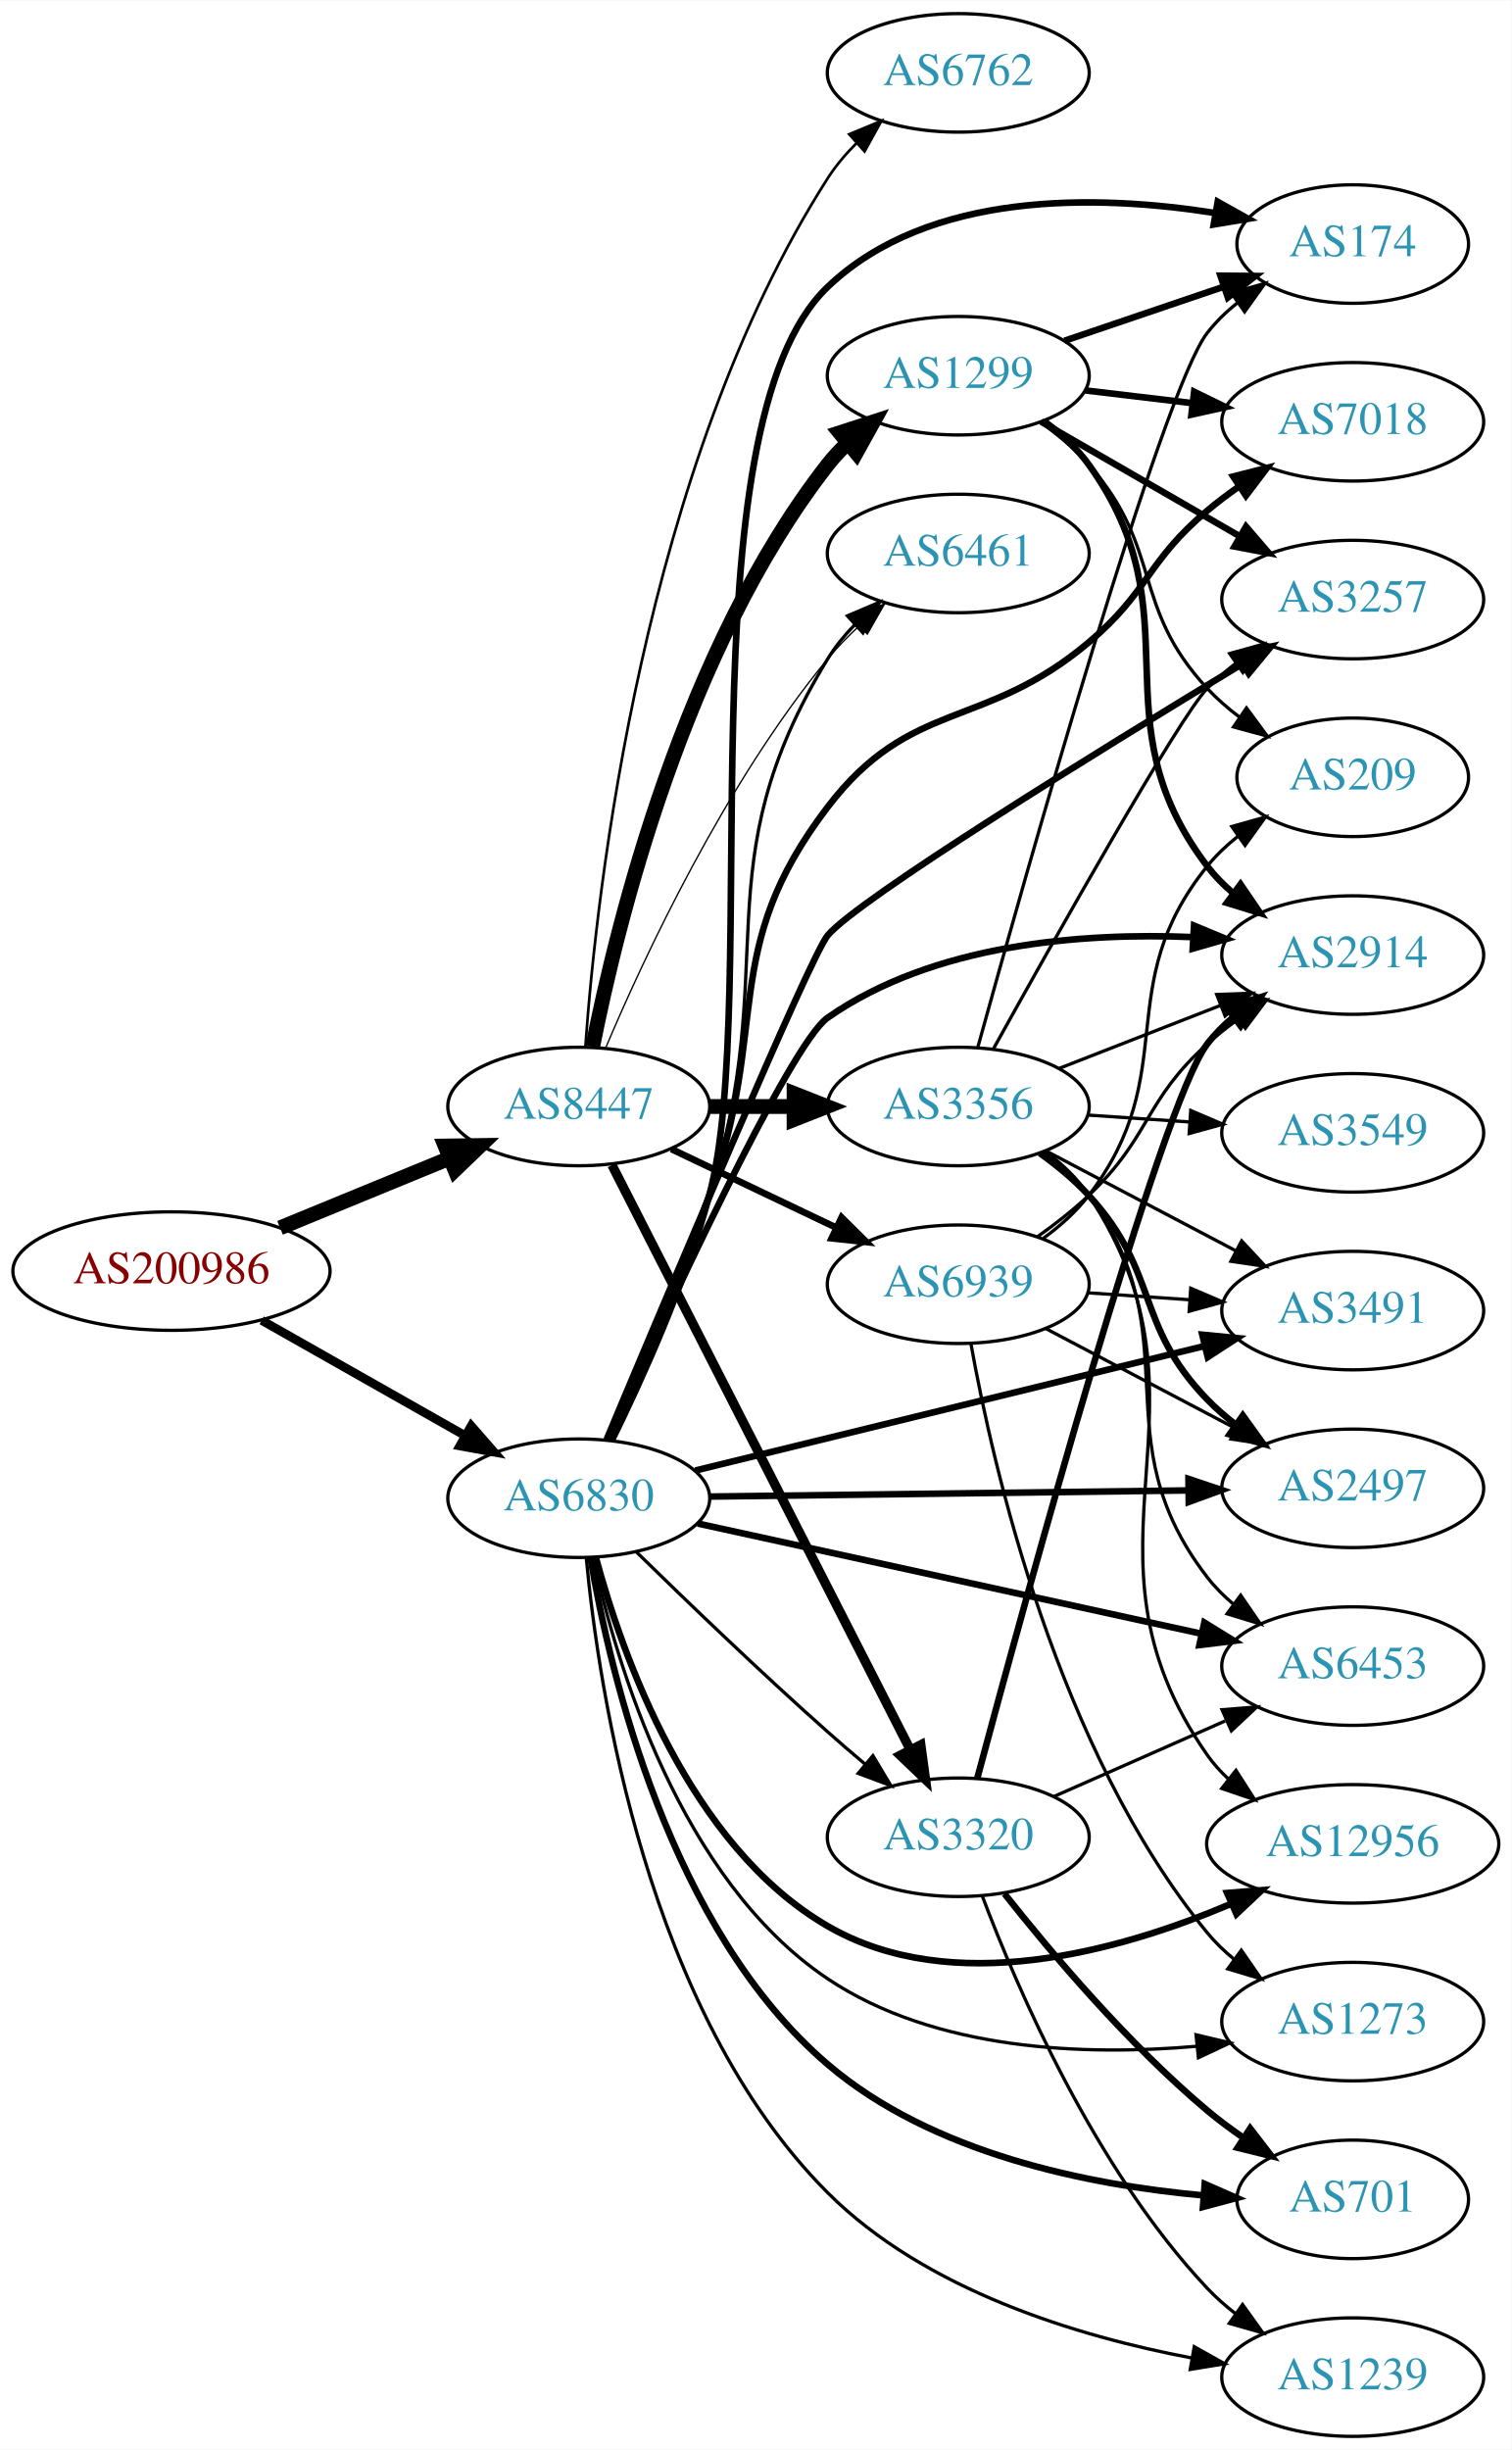
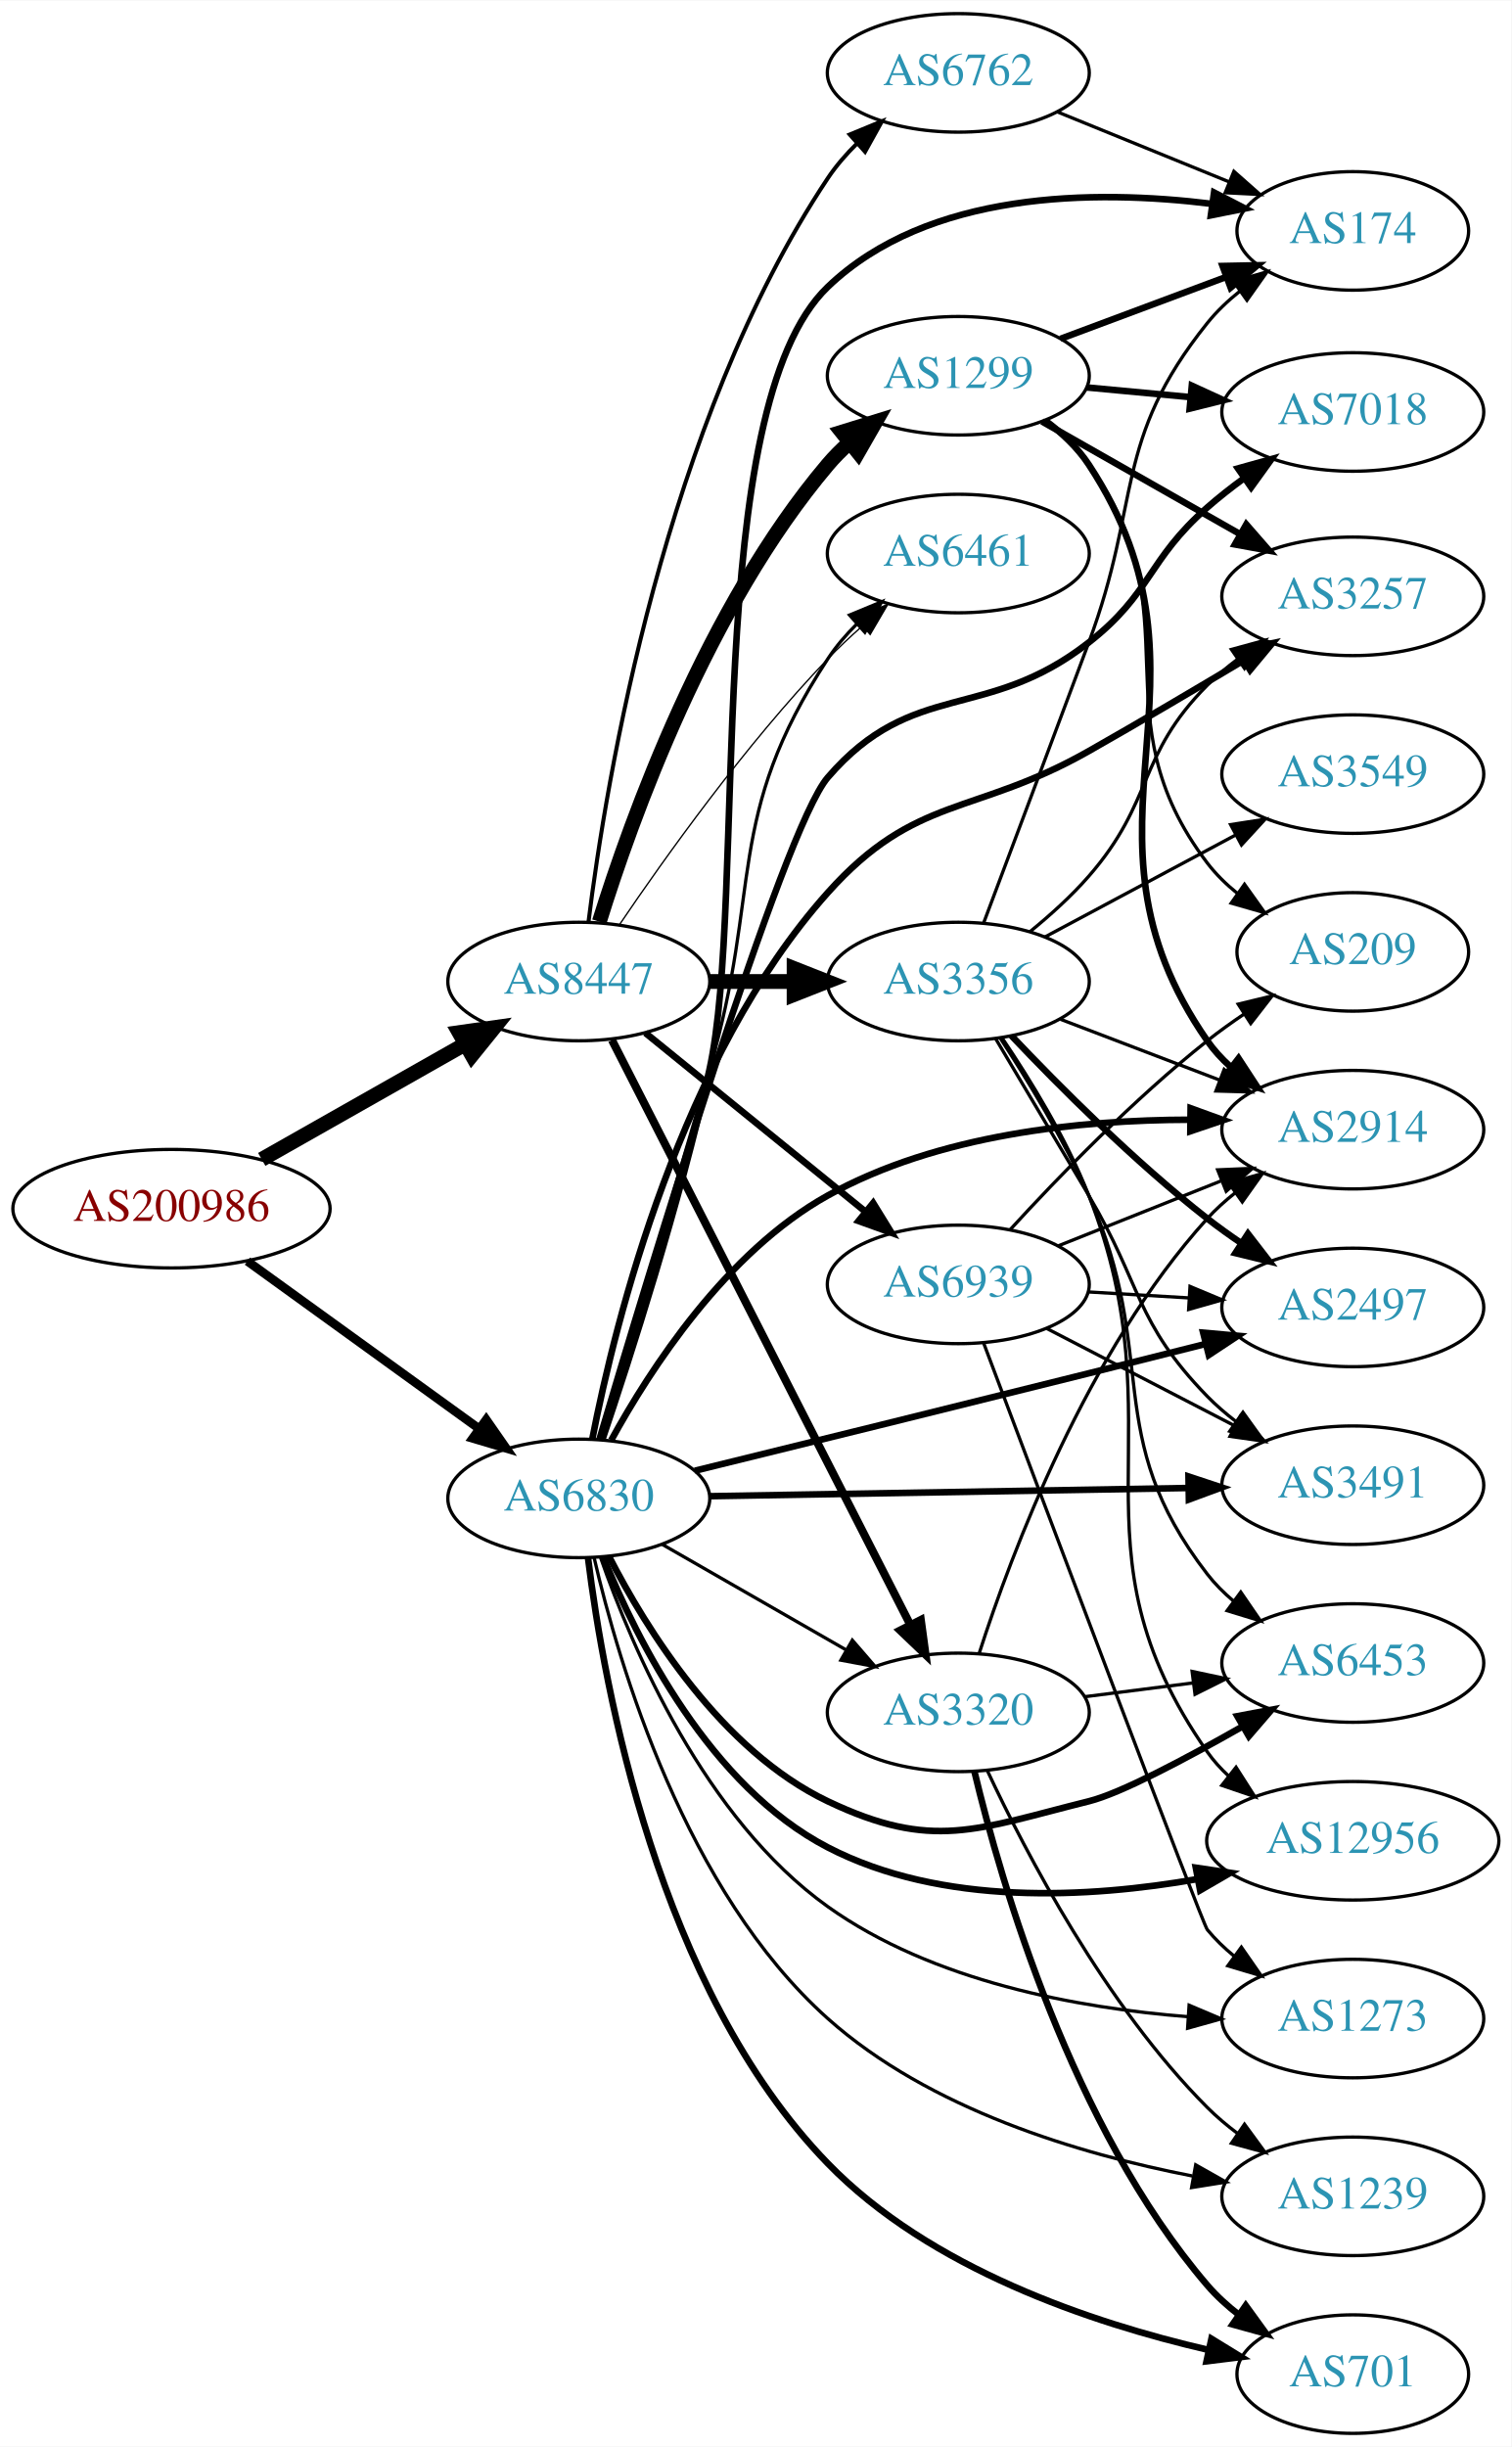
- <svg xmlns="http://www.w3.org/2000/svg" xmlns:xlink="http://www.w3.org/1999/xlink" width="459pt" height="744pt" viewBox="0.00 0.00 459.17 744.00">
-   <g id="graph0" class="graph" transform="scale(1 1) rotate(0) translate(4 740)">
-     <polygon fill="white" stroke="none" points="-4,4 -4,-740 455.17,-740 455.17,4 -4,4" />
+ <svg xmlns="http://www.w3.org/2000/svg" xmlns:xlink="http://www.w3.org/1999/xlink" width="459pt" height="743pt" viewBox="0.00 0.00 459.17 743.00">
+   <g id="graph0" class="graph" transform="scale(1 1) rotate(0) translate(4 739)">
+     <polygon fill="white" stroke="none" points="-4,4 -4,-739 455.17,-739 455.17,4 -4,4" />
    <g id="node1" class="node">
      <g id="a_node1">
        <a xlink:href="/asn/200986" xlink:title="AS200986 ~ D Swarovski Tourism Service GmbH [AT]">
-           <ellipse fill="#ffffff" stroke="black" cx="48.096" cy="-354" rx="48.192" ry="18" />
-           <text text-anchor="middle" x="48.096" y="-350.3" font-family="Times,serif" font-size="14.00" fill="#880000">AS200986</text>
+           <ellipse fill="#ffffff" stroke="black" cx="48.096" cy="-372" rx="48.192" ry="18" />
+           <text text-anchor="middle" x="48.096" y="-368.3" font-family="Times,serif" font-size="14.00" fill="#880000">AS200986</text>
        </a>
      </g>
    </g>
    <g id="node2" class="node">
      <g id="a_node2">
        <a xlink:href="/asn/6830" xlink:title="AS6830 ~ LGI-UPC [AT]">
-           <ellipse fill="#ffffff" stroke="black" cx="171.838" cy="-285" rx="39.794" ry="18" />
-           <text text-anchor="middle" x="171.838" y="-281.3" font-family="Times,serif" font-size="14.00" fill="#2c94b3">AS6830</text>
+           <ellipse fill="#ffffff" stroke="black" cx="171.838" cy="-284" rx="39.794" ry="18" />
+           <text text-anchor="middle" x="171.838" y="-280.3" font-family="Times,serif" font-size="14.00" fill="#2c94b3">AS6830</text>
        </a>
      </g>
    </g>
    <g id="edge1" class="edge">
-       <path fill="none" stroke="black" stroke-width="2.676" d="M75.512,-339.028C93.623,-328.763 117.803,-315.059 137.277,-304.021" />
-       <polygon fill="black" stroke="black" stroke-width="2.676" points="139.159,-306.978 146.133,-299.002 135.707,-300.888 139.159,-306.978" />
+       <path fill="none" stroke="black" stroke-width="2.676" d="M71.142,-356.064C90.862,-341.809 119.913,-320.811 141.574,-305.153" />
+       <polygon fill="black" stroke="black" stroke-width="2.676" points="143.716,-307.924 149.77,-299.229 139.615,-302.25 143.716,-307.924" />
    </g>
    <g id="node3" class="node">
      <g id="a_node3">
        <a xlink:href="/asn/8447" xlink:title="AS8447 ~ A1 Telekom Austria AG [AT]">
-           <ellipse fill="#ffffff" stroke="black" cx="171.838" cy="-404" rx="39.794" ry="18" />
-           <text text-anchor="middle" x="171.838" y="-400.3" font-family="Times,serif" font-size="14.00" fill="#2c94b3">AS8447</text>
+           <ellipse fill="#ffffff" stroke="black" cx="171.838" cy="-441" rx="39.794" ry="18" />
+           <text text-anchor="middle" x="171.838" y="-437.3" font-family="Times,serif" font-size="14.00" fill="#2c94b3">AS8447</text>
        </a>
      </g>
    </g>
    <g id="edge2" class="edge">
-       <path fill="none" stroke="black" stroke-width="4.5" d="M81.082,-367.137C96.865,-373.619 116.021,-381.486 132.575,-388.285" />
-       <polygon fill="black" stroke="black" stroke-width="4.5" points="131.231,-391.99 141.977,-392.147 134.223,-384.705 131.231,-391.99" />
+       <path fill="none" stroke="black" stroke-width="4.5" d="M75.512,-386.972C93.623,-397.237 117.803,-410.941 137.277,-421.979" />
+       <polygon fill="black" stroke="black" stroke-width="4.5" points="135.491,-425.493 146.133,-426.998 139.375,-418.641 135.491,-425.493" />
    </g>
    <g id="node4" class="node">
      <g id="a_node4">
-         <a xlink:href="/asn/2914" xlink:title="AS2914 ~ NTT America, Inc. [US]">
-           <ellipse fill="#ffffff" stroke="black" cx="406.973" cy="-450" rx="39.794" ry="18" />
-           <text text-anchor="middle" x="406.973" y="-446.3" font-family="Times,serif" font-size="14.00" fill="#2c94b3">AS2914</text>
+         <a xlink:href="/asn/1239" xlink:title="AS1239 ~ Sprint [US]">
+           <ellipse fill="#ffffff" stroke="black" cx="406.973" cy="-72" rx="39.794" ry="18" />
+           <text text-anchor="middle" x="406.973" y="-68.3" font-family="Times,serif" font-size="14.00" fill="#2c94b3">AS1239</text>
        </a>
      </g>
    </g>
    <g id="edge3" class="edge">
-       <path fill="none" stroke="black" stroke-width="2" d="M180.69,-302.565C197.398,-339.591 235.895,-422.922 247.484,-431 279.625,-453.404 324.602,-456.857 358.436,-455.458" />
-       <polygon fill="black" stroke="black" stroke-width="2" points="358.766,-458.945 368.551,-454.884 358.369,-451.957 358.766,-458.945" />
+       <path fill="none" stroke="black" d="M176.472,-266.079C183.984,-233.551 204.263,-164.595 247.484,-126 278.334,-98.452 323.849,-84.845 358.199,-78.192" />
+       <polygon fill="black" stroke="black" points="359.25,-81.56 368.472,-76.343 358.01,-74.67 359.25,-81.56" />
    </g>
    <g id="node5" class="node">
      <g id="a_node5">
+         <a xlink:href="/asn/174" xlink:title="AS174 ~ Cogent Communications [US]">
+           <ellipse fill="#ffffff" stroke="black" cx="406.973" cy="-669" rx="35.194" ry="18" />
+           <text text-anchor="middle" x="406.973" y="-665.3" font-family="Times,serif" font-size="14.00" fill="#2c94b3">AS174</text>
+         </a>
+       </g>
+     </g>
+     <g id="edge4" class="edge">
+       <path fill="none" stroke="black" stroke-width="2" d="M179.014,-301.878C187.408,-326.75 202.408,-373.325 211.484,-414 223.134,-466.207 208.852,-615.004 247.484,-652 277.954,-681.179 328.34,-681.634 364.115,-677.228" />
+       <polygon fill="black" stroke="black" stroke-width="2" points="364.833,-680.662 374.249,-675.804 363.859,-673.73 364.833,-680.662" />
+     </g>
+     <g id="node6" class="node">
+       <g id="a_node6">
+         <a xlink:href="/asn/3257" xlink:title="AS3257 ~ GTT [DE]">
+           <ellipse fill="#ffffff" stroke="black" cx="406.973" cy="-558" rx="39.794" ry="18" />
+           <text text-anchor="middle" x="406.973" y="-554.3" font-family="Times,serif" font-size="14.00" fill="#2c94b3">AS3257</text>
+         </a>
+       </g>
+     </g>
+     <g id="edge5" class="edge">
+       <path fill="none" stroke="black" stroke-width="2" d="M175.954,-302.102C182.92,-337.773 202.788,-418.02 247.484,-468 274.208,-497.883 291.912,-491.211 326.777,-511 342.29,-519.805 359.322,-529.861 373.604,-538.407" />
+       <polygon fill="black" stroke="black" stroke-width="2" points="372.173,-541.63 382.548,-543.776 375.776,-535.628 372.173,-541.63" />
+     </g>
+     <g id="node7" class="node">
+       <g id="a_node7">
+         <a xlink:href="/asn/3491" xlink:title="AS3491 ~ PCCW Global, Inc. [US]">
+           <ellipse fill="#ffffff" stroke="black" cx="406.973" cy="-288" rx="39.794" ry="18" />
+           <text text-anchor="middle" x="406.973" y="-284.3" font-family="Times,serif" font-size="14.00" fill="#2c94b3">AS3491</text>
+         </a>
+       </g>
+     </g>
+     <g id="edge6" class="edge">
+       <path fill="none" stroke="black" stroke-width="2" d="M211.597,-284.665C251.514,-285.35 313.832,-286.419 357.103,-287.162" />
+       <polygon fill="black" stroke="black" stroke-width="2" points="357.063,-290.661 367.122,-287.333 357.183,-283.662 357.063,-290.661" />
+     </g>
+     <g id="node8" class="node">
+       <g id="a_node8">
+         <a xlink:href="/asn/701" xlink:title="AS701 ~ UUNET [US]">
+           <ellipse fill="#ffffff" stroke="black" cx="406.973" cy="-18" rx="35.194" ry="18" />
+           <text text-anchor="middle" x="406.973" y="-14.3" font-family="Times,serif" font-size="14.00" fill="#2c94b3">AS701</text>
+         </a>
+       </g>
+     </g>
+     <g id="edge7" class="edge">
+       <path fill="none" stroke="black" stroke-width="2" d="M174.657,-265.772C179.468,-226.907 195.926,-135.119 247.484,-82 278.522,-50.023 327.686,-33.538 363.028,-25.374" />
+       <polygon fill="black" stroke="black" stroke-width="2" points="364.031,-28.738 373.059,-23.193 362.544,-21.898 364.031,-28.738" />
+     </g>
+     <g id="node9" class="node">
+       <g id="a_node9">
+         <a xlink:href="/asn/3320" xlink:title="AS3320 ~ DTAG [DE]">
+           <ellipse fill="#ffffff" stroke="black" cx="287.131" cy="-219" rx="39.794" ry="18" />
+           <text text-anchor="middle" x="287.131" y="-215.3" font-family="Times,serif" font-size="14.00" fill="#2c94b3">AS3320</text>
+         </a>
+       </g>
+     </g>
+     <g id="edge8" class="edge">
+       <path fill="none" stroke="black" d="M197.142,-270.056C213.42,-260.717 235.056,-248.303 252.919,-238.055" />
+       <polygon fill="black" stroke="black" points="254.935,-240.933 261.867,-232.921 251.451,-234.862 254.935,-240.933" />
+     </g>
+     <g id="node10" class="node">
+       <g id="a_node10">
+         <a xlink:href="/asn/2914" xlink:title="AS2914 ~ NTT America, Inc. [US]">
+           <ellipse fill="#ffffff" stroke="black" cx="406.973" cy="-396" rx="39.794" ry="18" />
+           <text text-anchor="middle" x="406.973" y="-392.3" font-family="Times,serif" font-size="14.00" fill="#2c94b3">AS2914</text>
+         </a>
+       </g>
+     </g>
+     <g id="edge9" class="edge">
+       <path fill="none" stroke="black" stroke-width="2" d="M181.687,-301.664C193.496,-323.19 216.563,-358.812 247.484,-376 280.95,-394.603 324.415,-398.958 357.36,-399.022" />
+       <polygon fill="black" stroke="black" stroke-width="2" points="357.702,-402.518 367.661,-398.904 357.622,-395.519 357.702,-402.518" />
+     </g>
+     <g id="node11" class="node">
+       <g id="a_node11">
        <a xlink:href="/asn/6453" xlink:title="AS6453 ~ TATA COMMUNICATIONS (AMERICA) INC [US]">
          <ellipse fill="#ffffff" stroke="black" cx="406.973" cy="-234" rx="39.794" ry="18" />
          <text text-anchor="middle" x="406.973" y="-230.3" font-family="Times,serif" font-size="14.00" fill="#2c94b3">AS6453</text>
        </a>
      </g>
    </g>
-     <g id="edge4" class="edge">
-       <path fill="none" stroke="black" stroke-width="2" d="M207.993,-277.31C248.825,-268.377 316.277,-253.622 360.92,-243.856" />
-       <polygon fill="black" stroke="black" stroke-width="2" points="361.893,-247.226 370.914,-241.669 360.397,-240.387 361.893,-247.226" />
-     </g>
-     <g id="node6" class="node">
-       <g id="a_node6">
-         <a xlink:href="/asn/3320" xlink:title="AS3320 ~ DTAG [DE]">
-           <ellipse fill="#ffffff" stroke="black" cx="287.131" cy="-182" rx="39.794" ry="18" />
-           <text text-anchor="middle" x="287.131" y="-178.3" font-family="Times,serif" font-size="14.00" fill="#2c94b3">AS3320</text>
-         </a>
-       </g>
-     </g>
-     <g id="edge5" class="edge">
-       <path fill="none" stroke="black" d="M189.427,-268.591C204.354,-253.979 227.02,-232.167 247.484,-214 251.12,-210.772 255.008,-207.431 258.864,-204.179" />
-       <polygon fill="black" stroke="black" points="261.204,-206.785 266.646,-197.695 256.723,-201.407 261.204,-206.785" />
-     </g>
-     <g id="node7" class="node">
-       <g id="a_node7">
-         <a xlink:href="/asn/174" xlink:title="AS174 ~ Cogent Communications [US]">
-           <ellipse fill="#ffffff" stroke="black" cx="406.973" cy="-666" rx="35.194" ry="18" />
-           <text text-anchor="middle" x="406.973" y="-662.3" font-family="Times,serif" font-size="14.00" fill="#2c94b3">AS174</text>
-         </a>
-       </g>
-     </g>
-     <g id="edge6" class="edge">
-       <path fill="none" stroke="black" stroke-width="2" d="M181.851,-302.48C190.803,-320.626 204.214,-350.072 211.484,-377 227.606,-436.715 202.714,-610.322 247.484,-653 278.222,-682.3 329.239,-681.084 365.07,-675.445" />
-       <polygon fill="black" stroke="black" stroke-width="2" points="365.956,-678.843 375.203,-673.67 364.749,-671.948 365.956,-678.843" />
-     </g>
-     <g id="node8" class="node">
-       <g id="a_node8">
+     <g id="edge10" class="edge">
+       <path fill="none" stroke="black" stroke-width="2" d="M180.963,-266.467C192.301,-244.362 215.174,-207.392 247.484,-192 279.3,-176.843 292.578,-183.493 326.777,-192 336.423,-194.399 356.16,-204.861 373.517,-214.742" />
+       <polygon fill="black" stroke="black" stroke-width="2" points="371.898,-217.849 382.31,-219.81 375.394,-211.784 371.898,-217.849" />
+     </g>
+     <g id="node12" class="node">
+       <g id="a_node12">
        <a xlink:href="/asn/2497" xlink:title="AS2497 ~ Internet Initiative Japan Inc. [JP]">
-           <ellipse fill="#ffffff" stroke="black" cx="406.973" cy="-288" rx="39.794" ry="18" />
-           <text text-anchor="middle" x="406.973" y="-284.3" font-family="Times,serif" font-size="14.00" fill="#2c94b3">AS2497</text>
-         </a>
-       </g>
-     </g>
-     <g id="edge7" class="edge">
-       <path fill="none" stroke="black" stroke-width="2" d="M211.597,-285.499C251.514,-286.012 313.832,-286.814 357.103,-287.371" />
-       <polygon fill="black" stroke="black" stroke-width="2" points="357.077,-290.871 367.122,-287.5 357.167,-283.872 357.077,-290.871" />
-     </g>
-     <g id="node9" class="node">
-       <g id="a_node9">
+           <ellipse fill="#ffffff" stroke="black" cx="406.973" cy="-342" rx="39.794" ry="18" />
+           <text text-anchor="middle" x="406.973" y="-338.3" font-family="Times,serif" font-size="14.00" fill="#2c94b3">AS2497</text>
+         </a>
+       </g>
+     </g>
+     <g id="edge11" class="edge">
+       <path fill="none" stroke="black" stroke-width="2" d="M207.09,-292.399C238.295,-300.065 285.647,-311.73 326.777,-322 338.27,-324.87 350.695,-327.996 362.219,-330.906" />
+       <polygon fill="black" stroke="black" stroke-width="2" points="361.517,-334.338 372.069,-333.396 363.232,-327.552 361.517,-334.338" />
+     </g>
+     <g id="node13" class="node">
+       <g id="a_node13">
        <a xlink:href="/asn/7018" xlink:title="AS7018 ~ AT&amp;T Services, Inc. [US]">
-           <ellipse fill="#ffffff" stroke="black" cx="406.973" cy="-612" rx="39.794" ry="18" />
-           <text text-anchor="middle" x="406.973" y="-608.3" font-family="Times,serif" font-size="14.00" fill="#2c94b3">AS7018</text>
-         </a>
-       </g>
-     </g>
-     <g id="edge8" class="edge">
-       <path fill="none" stroke="black" stroke-width="2" d="M180.936,-302.768C189.161,-321.144 202.002,-350.77 211.484,-377 230.126,-428.565 214.207,-451.422 247.484,-495 272.77,-528.113 294.92,-518.151 326.777,-545 345.066,-560.413 344.458,-569.623 362.777,-585 365.815,-587.55 369.114,-590.035 372.489,-592.399" />
-       <polygon fill="black" stroke="black" stroke-width="2" points="370.664,-595.388 380.932,-597.998 374.532,-589.554 370.664,-595.388" />
-     </g>
-     <g id="node10" class="node">
-       <g id="a_node10">
-         <a xlink:href="/asn/1239" xlink:title="AS1239 ~ Sprint [US]">
-           <ellipse fill="#ffffff" stroke="black" cx="406.973" cy="-18" rx="39.794" ry="18" />
-           <text text-anchor="middle" x="406.973" y="-14.3" font-family="Times,serif" font-size="14.00" fill="#2c94b3">AS1239</text>
-         </a>
-       </g>
-     </g>
-     <g id="edge9" class="edge">
-       <path fill="none" stroke="black" d="M174.101,-267.014C177.878,-226.821 192.522,-128.941 247.484,-74 277.071,-44.425 323.218,-30.413 358.102,-23.807" />
-       <polygon fill="black" stroke="black" points="358.83,-27.233 368.076,-22.06 357.622,-20.338 358.83,-27.233" />
-     </g>
-     <g id="node11" class="node">
-       <g id="a_node11">
+           <ellipse fill="#ffffff" stroke="black" cx="406.973" cy="-614" rx="39.794" ry="18" />
+           <text text-anchor="middle" x="406.973" y="-610.3" font-family="Times,serif" font-size="14.00" fill="#2c94b3">AS7018</text>
+         </a>
+       </g>
+     </g>
+     <g id="edge12" class="edge">
+       <path fill="none" stroke="black" stroke-width="2" d="M178.077,-301.827C192.702,-351.193 233.787,-487.098 247.484,-503 273.376,-533.06 295.526,-519.559 326.777,-544 345.879,-558.939 344.558,-568.997 362.777,-585 366.23,-588.033 370.016,-591.005 373.867,-593.822" />
+       <polygon fill="black" stroke="black" stroke-width="2" points="372.092,-596.851 382.297,-599.702 376.097,-591.11 372.092,-596.851" />
+     </g>
+     <g id="node14" class="node">
+       <g id="a_node14">
        <a xlink:href="/asn/12956" xlink:title="AS12956 ~ TELXIUS [ES]">
          <ellipse fill="#ffffff" stroke="black" cx="406.973" cy="-180" rx="44.393" ry="18" />
          <text text-anchor="middle" x="406.973" y="-176.3" font-family="Times,serif" font-size="14.00" fill="#2c94b3">AS12956</text>
        </a>
      </g>
    </g>
-     <g id="edge10" class="edge">
-       <path fill="none" stroke="black" stroke-width="2" d="M177.004,-267.073C184.95,-237.51 205.366,-179.384 247.484,-155 285.224,-133.152 336.073,-147.373 369.887,-161.72" />
-       <polygon fill="black" stroke="black" stroke-width="2" points="368.813,-165.073 379.373,-165.938 371.657,-158.677 368.813,-165.073" />
-     </g>
-     <g id="node12" class="node">
-       <g id="a_node12">
-         <a xlink:href="/asn/3491" xlink:title="AS3491 ~ PCCW Global, Inc. [US]">
-           <ellipse fill="#ffffff" stroke="black" cx="406.973" cy="-342" rx="39.794" ry="18" />
-           <text text-anchor="middle" x="406.973" y="-338.3" font-family="Times,serif" font-size="14.00" fill="#2c94b3">AS3491</text>
-         </a>
-       </g>
-     </g>
-     <g id="edge11" class="edge">
-       <path fill="none" stroke="black" stroke-width="2" d="M207.238,-293.411C248.335,-303.458 317.155,-320.284 362.057,-331.263" />
-       <polygon fill="black" stroke="black" stroke-width="2" points="361.267,-334.673 371.812,-333.648 362.93,-327.873 361.267,-334.673" />
-     </g>
-     <g id="node13" class="node">
-       <g id="a_node13">
-         <a xlink:href="/asn/3257" xlink:title="AS3257 ~ GTT [DE]">
-           <ellipse fill="#ffffff" stroke="black" cx="406.973" cy="-558" rx="39.794" ry="18" />
-           <text text-anchor="middle" x="406.973" y="-554.3" font-family="Times,serif" font-size="14.00" fill="#2c94b3">AS3257</text>
-         </a>
-       </g>
-     </g>
-     <g id="edge12" class="edge">
-       <path fill="none" stroke="black" stroke-width="2" d="M180.297,-302.832C198.131,-345.366 242.158,-449.713 247.484,-456 256.888,-467.101 329.72,-512.007 373.31,-538.39" />
-       <polygon fill="black" stroke="black" stroke-width="2" points="371.766,-541.546 382.135,-543.72 375.385,-535.554 371.766,-541.546" />
-     </g>
-     <g id="node14" class="node">
-       <g id="a_node14">
-         <a xlink:href="/asn/701" xlink:title="AS701 ~ UUNET [US]">
-           <ellipse fill="#ffffff" stroke="black" cx="406.973" cy="-72" rx="35.194" ry="18" />
-           <text text-anchor="middle" x="406.973" y="-68.3" font-family="Times,serif" font-size="14.00" fill="#2c94b3">AS701</text>
-         </a>
-       </g>
-     </g>
    <g id="edge13" class="edge">
-       <path fill="none" stroke="black" stroke-width="2" d="M175.405,-266.841C181.364,-231.651 199.48,-154.032 247.484,-113 279.203,-85.889 326.666,-76.389 361.383,-73.218" />
-       <polygon fill="black" stroke="black" stroke-width="2" points="362.014,-76.68 371.717,-72.424 361.478,-69.7 362.014,-76.68" />
+       <path fill="none" stroke="black" stroke-width="2" d="M179.329,-266.036C189.476,-240.986 211.722,-196.556 247.484,-178 282.016,-160.083 326.743,-162.565 359.873,-168.38" />
+       <polygon fill="black" stroke="black" stroke-width="2" points="359.279,-171.83 369.759,-170.273 360.595,-164.954 359.279,-171.83" />
    </g>
    <g id="node15" class="node">
      <g id="a_node15">
        <a xlink:href="/asn/6461" xlink:title="AS6461 ~ ZAYO-6461 [US]">
-           <ellipse fill="#ffffff" stroke="black" cx="287.131" cy="-572" rx="39.794" ry="18" />
-           <text text-anchor="middle" x="287.131" y="-568.3" font-family="Times,serif" font-size="14.00" fill="#2c94b3">AS6461</text>
+           <ellipse fill="#ffffff" stroke="black" cx="287.131" cy="-571" rx="39.794" ry="18" />
+           <text text-anchor="middle" x="287.131" y="-567.3" font-family="Times,serif" font-size="14.00" fill="#2c94b3">AS6461</text>
        </a>
      </g>
    </g>
    <g id="edge14" class="edge">
-       <path fill="none" stroke="black" d="M181.366,-302.623C189.933,-320.882 203.041,-350.417 211.484,-377 233.942,-447.71 208.815,-476.685 247.484,-540 249.732,-543.68 252.555,-547.133 255.647,-550.31" />
-       <polygon fill="black" stroke="black" points="253.457,-553.049 263.207,-557.196 258.172,-547.875 253.457,-553.049" />
+       <path fill="none" stroke="black" d="M178.263,-302.072C185.786,-327.168 199.78,-374.002 211.484,-414 227.722,-469.487 215.81,-490.635 247.484,-539 249.968,-542.792 253.038,-546.364 256.354,-549.649" />
+       <polygon fill="black" stroke="black" points="254.081,-552.312 263.874,-556.357 258.741,-547.089 254.081,-552.312" />
    </g>
    <g id="node16" class="node">
      <g id="a_node16">
        <a xlink:href="/asn/1273" xlink:title="AS1273 ~ Vodafone Group PLC [EU]">
          <ellipse fill="#ffffff" stroke="black" cx="406.973" cy="-126" rx="39.794" ry="18" />
          <text text-anchor="middle" x="406.973" y="-122.3" font-family="Times,serif" font-size="14.00" fill="#2c94b3">AS1273</text>
        </a>
      </g>
    </g>
    <g id="edge15" class="edge">
-       <path fill="none" stroke="black" d="M176.202,-266.892C183.191,-234.94 202.54,-169.093 247.484,-139 280.228,-117.076 325.728,-115.558 359.581,-118.507" />
-       <polygon fill="black" stroke="black" points="359.38,-122.005 369.686,-119.548 360.097,-115.042 359.38,-122.005" />
-     </g>
-     <g id="edge18" class="edge">
-       <path fill="none" stroke="black" stroke-width="2.864" d="M181.918,-386.208C201.771,-347.305 249.136,-254.493 272.551,-208.611" />
-       <polygon fill="black" stroke="black" stroke-width="2.864" points="275.737,-210.067 277.165,-199.568 269.502,-206.885 275.737,-210.067" />
+       <path fill="none" stroke="black" d="M178.457,-266.02C187.998,-238.604 210.063,-186.722 247.484,-160 279.343,-137.25 323.376,-129.185 356.946,-126.563" />
+       <polygon fill="black" stroke="black" points="357.249,-130.051 367.003,-125.914 356.798,-123.066 357.249,-130.051" />
    </g>
    <g id="edge20" class="edge">
-       <path fill="none" stroke="black" stroke-width="0.409" d="M180.117,-422.049C191.704,-449.415 216.259,-502.212 247.484,-540 250.372,-543.494 253.682,-546.889 257.123,-550.082" />
-       <polygon fill="black" stroke="black" stroke-width="0.409" points="254.909,-552.795 264.755,-556.708 259.498,-547.509 254.909,-552.795" />
+       <path fill="none" stroke="black" stroke-width="2.455" d="M181.918,-423.208C201.771,-384.305 249.136,-291.493 272.551,-245.611" />
+       <polygon fill="black" stroke="black" stroke-width="2.455" points="275.737,-247.067 277.165,-236.568 269.502,-243.885 275.737,-247.067" />
+     </g>
+     <g id="edge19" class="edge">
+       <path fill="none" stroke="black" stroke-width="0.409" d="M184.168,-458.229C197.938,-478.57 222.451,-512.928 247.484,-539 250.693,-542.342 254.237,-545.677 257.838,-548.863" />
+       <polygon fill="black" stroke="black" stroke-width="0.409" points="255.817,-551.738 265.704,-555.545 260.349,-546.404 255.817,-551.738" />
    </g>
    <g id="node17" class="node">
      <g id="a_node17">
        <a xlink:href="/asn/1299" xlink:title="AS1299 ~ Telia Carrier [EU]">
-           <ellipse fill="#ffffff" stroke="black" cx="287.131" cy="-626" rx="39.794" ry="18" />
-           <text text-anchor="middle" x="287.131" y="-622.3" font-family="Times,serif" font-size="14.00" fill="#2c94b3">AS1299</text>
+           <ellipse fill="#ffffff" stroke="black" cx="287.131" cy="-625" rx="39.794" ry="18" />
+           <text text-anchor="middle" x="287.131" y="-621.3" font-family="Times,serif" font-size="14.00" fill="#2c94b3">AS1299</text>
        </a>
      </g>
    </g>
    <g id="edge16" class="edge">
-       <path fill="none" stroke="black" stroke-width="4.5" d="M176.064,-422.169C183.327,-458.883 203.85,-543.158 247.484,-599 249.28,-601.298 251.324,-603.479 253.513,-605.531" />
-       <polygon fill="black" stroke="black" stroke-width="4.5" points="251.139,-608.677 261.361,-611.996 256.146,-602.598 251.139,-608.677" />
+       <path fill="none" stroke="black" stroke-width="4.5" d="M178.081,-459.18C187.753,-490.321 210.827,-554.691 247.484,-598 249.418,-600.284 251.587,-602.467 253.886,-604.53" />
+       <polygon fill="black" stroke="black" stroke-width="4.5" points="251.776,-607.885 262.043,-611.06 256.697,-601.737 251.776,-607.885" />
    </g>
    <g id="node18" class="node">
      <g id="a_node18">
        <a xlink:href="/asn/6762" xlink:title="AS6762 ~ TELECOM ITALIA SPARKLE S.p.A. [IT]">
-           <ellipse fill="#ffffff" stroke="black" cx="287.131" cy="-718" rx="39.794" ry="18" />
-           <text text-anchor="middle" x="287.131" y="-714.3" font-family="Times,serif" font-size="14.00" fill="#2c94b3">AS6762</text>
+           <ellipse fill="#ffffff" stroke="black" cx="287.131" cy="-717" rx="39.794" ry="18" />
+           <text text-anchor="middle" x="287.131" y="-713.3" font-family="Times,serif" font-size="14.00" fill="#2c94b3">AS6762</text>
        </a>
      </g>
    </g>
    <g id="edge17" class="edge">
-       <path fill="none" stroke="black" stroke-width="0.818" d="M173.836,-422.012C177.192,-469.067 191.275,-598.109 247.484,-686 249.926,-689.818 252.972,-693.406 256.275,-696.7" />
-       <polygon fill="black" stroke="black" stroke-width="0.818" points="253.997,-699.358 263.784,-703.416 258.663,-694.14 253.997,-699.358" />
+       <path fill="none" stroke="black" stroke-width="1.227" d="M174.775,-459.052C180.066,-501.671 197.844,-610.547 247.484,-685 249.999,-688.771 253.087,-692.331 256.413,-695.61" />
+       <polygon fill="black" stroke="black" stroke-width="1.227" points="254.145,-698.277 263.942,-702.313 258.8,-693.049 254.145,-698.277" />
    </g>
    <g id="node19" class="node">
      <g id="a_node19">
        <a xlink:href="/asn/3356" xlink:title="AS3356 ~ Level 3 Parent, LLC [US]">
-           <ellipse fill="#ffffff" stroke="black" cx="287.131" cy="-404" rx="39.794" ry="18" />
-           <text text-anchor="middle" x="287.131" y="-400.3" font-family="Times,serif" font-size="14.00" fill="#2c94b3">AS3356</text>
-         </a>
-       </g>
-     </g>
-     <g id="edge19" class="edge">
-       <path fill="none" stroke="black" stroke-width="4.5" d="M211.51,-404C219.713,-404 228.477,-404 237.009,-404" />
-       <polygon fill="black" stroke="black" stroke-width="4.5" points="237.248,-407.938 247.248,-404 237.248,-400.063 237.248,-407.938" />
+           <ellipse fill="#ffffff" stroke="black" cx="287.131" cy="-441" rx="39.794" ry="18" />
+           <text text-anchor="middle" x="287.131" y="-437.3" font-family="Times,serif" font-size="14.00" fill="#2c94b3">AS3356</text>
+         </a>
+       </g>
+     </g>
+     <g id="edge18" class="edge">
+       <path fill="none" stroke="black" stroke-width="4.5" d="M211.51,-441C219.713,-441 228.477,-441 237.009,-441" />
+       <polygon fill="black" stroke="black" stroke-width="4.5" points="237.248,-444.938 247.248,-441 237.248,-437.063 237.248,-444.938" />
    </g>
    <g id="node20" class="node">
      <g id="a_node20">
        <a xlink:href="/asn/6939" xlink:title="AS6939 ~ Hurricane Electric LLC [US]">
-           <ellipse fill="#ffffff" stroke="black" cx="287.131" cy="-350" rx="39.794" ry="18" />
-           <text text-anchor="middle" x="287.131" y="-346.3" font-family="Times,serif" font-size="14.00" fill="#2c94b3">AS6939</text>
+           <ellipse fill="#ffffff" stroke="black" cx="287.131" cy="-349" rx="39.794" ry="18" />
+           <text text-anchor="middle" x="287.131" y="-345.3" font-family="Times,serif" font-size="14.00" fill="#2c94b3">AS6939</text>
        </a>
      </g>
    </g>
    <g id="edge21" class="edge">
-       <path fill="none" stroke="black" stroke-width="2.045" d="M199.974,-391.066C214.968,-383.919 233.789,-374.948 250.013,-367.215" />
-       <polygon fill="black" stroke="black" stroke-width="2.045" points="251.695,-370.291 259.216,-362.829 248.683,-363.972 251.695,-370.291" />
-     </g>
-     <g id="edge27" class="edge">
-       <path fill="none" stroke="black" stroke-width="2" d="M292.933,-200.025C307.111,-252.844 348.68,-404.694 362.777,-423 365.071,-425.978 367.793,-428.711 370.739,-431.199" />
-       <polygon fill="black" stroke="black" stroke-width="2" points="368.787,-434.108 378.917,-437.21 372.933,-428.468 368.787,-434.108" />
-     </g>
-     <g id="edge30" class="edge">
-       <path fill="none" stroke="black" d="M316.058,-194.323C331.647,-201.202 351.283,-209.867 368.225,-217.343" />
-       <polygon fill="black" stroke="black" points="367.277,-220.75 377.839,-221.585 370.103,-214.346 367.277,-220.75" />
-     </g>
-     <g id="edge29" class="edge">
-       <path fill="none" stroke="black" d="M294.414,-164.194C304.993,-136.181 328.605,-81.278 362.777,-45 365.355,-42.264 368.267,-39.692 371.331,-37.306" />
-       <polygon fill="black" stroke="black" points="373.51,-40.052 379.675,-31.435 369.482,-34.327 373.51,-40.052" />
-     </g>
-     <g id="edge28" class="edge">
-       <path fill="none" stroke="black" stroke-width="2" d="M301.208,-164.812C315.228,-147.064 338.734,-119.189 362.777,-99 366.223,-96.107 370.005,-93.297 373.854,-90.652" />
-       <polygon fill="black" stroke="black" stroke-width="2" points="375.817,-93.55 382.281,-85.156 371.993,-87.687 375.817,-93.55" />
+       <path fill="none" stroke="black" stroke-width="2.045" d="M192.057,-425.393C210.448,-410.458 238.368,-387.786 259.018,-371.017" />
+       <polygon fill="black" stroke="black" stroke-width="2.045" points="261.262,-373.704 266.818,-364.683 256.849,-368.27 261.262,-373.704" />
+     </g>
+     <g id="edge37" class="edge">
+       <path fill="none" stroke="black" d="M295.909,-201.399C307.621,-176.37 331.756,-130.088 362.777,-99 365.579,-96.193 368.724,-93.54 372.007,-91.075" />
+       <polygon fill="black" stroke="black" points="374.076,-93.9 380.333,-85.35 370.11,-88.132 374.076,-93.9" />
+     </g>
+     <g id="edge35" class="edge">
+       <path fill="none" stroke="black" stroke-width="2" d="M292.029,-201.061C300.139,-167.218 321.594,-93.04 362.777,-45 365.562,-41.752 368.836,-38.767 372.316,-36.063" />
+       <polygon fill="black" stroke="black" stroke-width="2" points="374.452,-38.841 380.675,-30.267 370.463,-33.089 374.452,-38.841" />
+     </g>
+     <g id="edge36" class="edge">
+       <path fill="none" stroke="black" d="M293.509,-237.038C303.242,-267.249 326.222,-328.72 362.777,-369 365.303,-371.783 368.181,-374.387 371.224,-376.793" />
+       <polygon fill="black" stroke="black" points="369.357,-379.759 379.538,-382.691 373.407,-374.05 369.357,-379.759" />
+     </g>
+     <g id="edge38" class="edge">
+       <path fill="none" stroke="black" d="M325.417,-223.746C335.949,-225.087 347.551,-226.564 358.592,-227.969" />
+       <polygon fill="black" stroke="black" points="358.163,-231.442 368.525,-229.233 359.047,-224.499 358.163,-231.442" />
+     </g>
+     <g id="edge22" class="edge">
+       <path fill="none" stroke="black" stroke-width="2" d="M318.172,-636.217C333.42,-641.91 352.094,-648.883 368.295,-654.932" />
+       <polygon fill="black" stroke="black" stroke-width="2" points="367.418,-658.34 378.01,-658.559 369.866,-651.782 367.418,-658.34" />
+     </g>
+     <g id="edge23" class="edge">
+       <path fill="none" stroke="black" stroke-width="2" d="M312.548,-611.118C330.008,-601.191 353.708,-587.716 372.869,-576.822" />
+       <polygon fill="black" stroke="black" stroke-width="2" points="374.624,-579.85 381.588,-571.865 371.165,-573.765 374.624,-579.85" />
+     </g>
+     <g id="edge24" class="edge">
+       <path fill="none" stroke="black" stroke-width="2" d="M313.511,-611.433C318.563,-607.687 323.358,-603.197 326.777,-598 370.422,-531.664 317.45,-488.198 362.777,-423 364.746,-420.168 367.118,-417.572 369.723,-415.207" />
+       <polygon fill="black" stroke="black" stroke-width="2" points="372.276,-417.66 378.075,-408.793 368.012,-412.108 372.276,-417.66" />
    </g>
    <g id="edge25" class="edge">
-       <path fill="none" stroke="black" stroke-width="2" d="M313.191,-612.213C318.261,-608.479 323.143,-604.048 326.777,-599 359.807,-553.119 328.584,-522.021 362.777,-477 365.051,-474.007 367.76,-471.263 370.697,-468.769" />
-       <polygon fill="black" stroke="black" stroke-width="2" points="372.891,-471.5 378.864,-462.749 368.738,-465.865 372.891,-471.5" />
-     </g>
-     <g id="edge22" class="edge">
-       <path fill="none" stroke="black" stroke-width="2" d="M319.401,-636.614C334.168,-641.627 351.931,-647.656 367.514,-652.945" />
-       <polygon fill="black" stroke="black" stroke-width="2" points="366.792,-656.396 377.386,-656.296 369.042,-649.768 366.792,-656.396" />
-     </g>
-     <g id="edge23" class="edge">
-       <path fill="none" stroke="black" stroke-width="2" d="M325.741,-621.532C336.052,-620.307 347.369,-618.962 358.17,-617.679" />
-       <polygon fill="black" stroke="black" stroke-width="2" points="358.799,-621.129 368.316,-616.474 357.973,-614.178 358.799,-621.129" />
-     </g>
-     <g id="edge24" class="edge">
-       <path fill="none" stroke="black" stroke-width="2" d="M312.262,-612.075C329.702,-602.012 353.475,-588.293 372.713,-577.192" />
-       <polygon fill="black" stroke="black" stroke-width="2" points="374.557,-580.17 381.469,-572.14 371.058,-574.107 374.557,-580.17" />
+       <path fill="none" stroke="black" stroke-width="2" d="M326.066,-621.459C336.057,-620.526 346.975,-619.507 357.441,-618.53" />
+       <polygon fill="black" stroke="black" stroke-width="2" points="358.074,-621.986 367.706,-617.572 357.424,-615.017 358.074,-621.986" />
    </g>
    <g id="node21" class="node">
      <g id="a_node21">
        <a xlink:href="/asn/209" xlink:title="AS209 ~ CenturyLink Communications, LLC [US]">
-           <ellipse fill="#ffffff" stroke="black" cx="406.973" cy="-504" rx="35.194" ry="18" />
-           <text text-anchor="middle" x="406.973" y="-500.3" font-family="Times,serif" font-size="14.00" fill="#2c94b3">AS209</text>
+           <ellipse fill="#ffffff" stroke="black" cx="406.973" cy="-450" rx="35.194" ry="18" />
+           <text text-anchor="middle" x="406.973" y="-446.3" font-family="Times,serif" font-size="14.00" fill="#2c94b3">AS209</text>
        </a>
      </g>
    </g>
    <g id="edge26" class="edge">
-       <path fill="none" stroke="black" d="M312.068,-611.929C317.309,-608.158 322.549,-603.783 326.777,-599 349.427,-573.38 339.48,-556.032 362.777,-531 365.692,-527.868 369.048,-524.956 372.573,-522.292" />
-       <polygon fill="black" stroke="black" points="374.704,-525.075 380.982,-516.541 370.752,-519.298 374.704,-525.075" />
+       <path fill="none" stroke="black" d="M313.183,-611.207C318.253,-607.473 323.137,-603.044 326.777,-598 359.609,-552.502 328.792,-521.644 362.777,-477 365.369,-473.596 368.523,-470.514 371.935,-467.755" />
+       <polygon fill="black" stroke="black" points="374.074,-470.529 380.221,-461.9 370.035,-464.812 374.074,-470.529" />
+     </g>
+     <g id="edge44" class="edge">
+       <path fill="none" stroke="black" d="M317.261,-705.135C332.986,-698.73 352.553,-690.759 369.306,-683.935" />
+       <polygon fill="black" stroke="black" points="370.854,-687.084 378.795,-680.071 368.213,-680.601 370.854,-687.084" />
+     </g>
+     <g id="edge34" class="edge">
+       <path fill="none" stroke="black" d="M294.853,-458.856C302.578,-479.39 315.626,-514.117 326.777,-544 342.854,-587.082 334.023,-605.115 362.777,-641 365.62,-644.548 369.04,-647.792 372.693,-650.712" />
+       <polygon fill="black" stroke="black" points="370.759,-653.631 380.935,-656.58 374.819,-647.929 370.759,-653.631" />
+     </g>
+     <g id="edge27" class="edge">
+       <path fill="none" stroke="black" d="M308.905,-456.137C315.036,-461.13 321.509,-466.961 326.777,-473 346.722,-495.862 341.358,-509.513 362.777,-531 365.577,-533.809 368.722,-536.462 372.004,-538.928" />
+       <polygon fill="black" stroke="black" points="370.107,-541.871 380.33,-544.654 374.074,-536.103 370.107,-541.871" />
+     </g>
+     <g id="edge31" class="edge">
+       <path fill="none" stroke="black" d="M298.48,-423.628C306.272,-410.542 317.209,-392.153 326.777,-376 342.821,-348.915 340.803,-337.542 362.777,-315 365.401,-312.309 368.344,-309.767 371.428,-307.399" />
+       <polygon fill="black" stroke="black" points="373.603,-310.149 379.799,-301.554 369.596,-304.409 373.603,-310.149" />
    </g>
    <g id="edge32" class="edge">
-       <path fill="none" stroke="black" d="M317.868,-415.608C332.661,-421.382 350.739,-428.439 366.66,-434.654" />
-       <polygon fill="black" stroke="black" points="365.658,-438.02 376.246,-438.396 368.204,-431.499 365.658,-438.02" />
+       <path fill="none" stroke="black" d="M318.172,-429.528C332.855,-423.921 350.716,-417.101 366.485,-411.079" />
+       <polygon fill="black" stroke="black" points="367.893,-414.288 375.987,-407.451 365.396,-407.749 367.893,-414.288" />
+     </g>
+     <g id="edge29" class="edge">
+       <path fill="none" stroke="black" d="M299.775,-423.938C308.118,-411.16 319.177,-393.023 326.777,-376 348.611,-327.095 330.035,-303.383 362.777,-261 365.075,-258.026 367.801,-255.295 370.748,-252.808" />
+       <polygon fill="black" stroke="black" points="372.942,-255.54 378.929,-246.799 368.798,-249.898 372.942,-255.54" />
    </g>
    <g id="edge33" class="edge">
-       <path fill="none" stroke="black" d="M313.139,-390.176C318.211,-386.443 323.108,-382.023 326.777,-377 358.622,-333.412 329.828,-303.759 362.777,-261 365.072,-258.023 367.795,-255.29 370.741,-252.802" />
-       <polygon fill="black" stroke="black" points="372.934,-255.534 378.919,-246.791 368.789,-249.893 372.934,-255.534" />
-     </g>
-     <g id="edge38" class="edge">
-       <path fill="none" stroke="black" d="M293.058,-421.945C307.399,-473.785 348.968,-621.202 362.777,-639 365.4,-642.38 368.574,-645.447 371.997,-648.198" />
-       <polygon fill="black" stroke="black" points="370.104,-651.146 380.295,-654.044 374.135,-645.423 370.104,-651.146" />
-     </g>
-     <g id="edge37" class="edge">
-       <path fill="none" stroke="black" stroke-width="2" d="M311.933,-389.808C317.18,-386.041 322.456,-381.699 326.777,-377 348.346,-353.545 340.616,-337.895 362.777,-315 365.391,-312.299 368.328,-309.751 371.408,-307.379" />
-       <polygon fill="black" stroke="black" stroke-width="2" points="373.584,-310.129 379.773,-301.529 369.573,-304.392 373.584,-310.129" />
-     </g>
-     <g id="edge36" class="edge">
-       <path fill="none" stroke="black" d="M313.488,-390.419C318.542,-386.673 323.343,-382.187 326.777,-377 369.414,-312.604 318.508,-270.284 362.777,-207 364.653,-204.319 366.889,-201.849 369.342,-199.584" />
-       <polygon fill="black" stroke="black" points="371.506,-202.335 377.207,-193.405 367.181,-196.831 371.506,-202.335" />
-     </g>
-     <g id="edge34" class="edge">
-       <path fill="none" stroke="black" d="M313.701,-390.547C330.61,-381.65 352.984,-369.879 371.465,-360.156" />
-       <polygon fill="black" stroke="black" points="373.233,-363.18 380.453,-355.427 369.974,-356.986 373.233,-363.18" />
-     </g>
-     <g id="edge31" class="edge">
-       <path fill="none" stroke="black" d="M297.763,-421.428C315.917,-454.112 354.149,-522.133 362.777,-531 365.399,-533.694 368.34,-536.237 371.423,-538.606" />
-       <polygon fill="black" stroke="black" points="369.59,-541.595 379.792,-544.452 373.599,-535.856 369.59,-541.595" />
+       <path fill="none" stroke="black" stroke-width="2" d="M303.269,-424.538C317.763,-409.243 340.639,-386.288 362.777,-369 366.071,-366.428 369.62,-363.886 373.218,-361.45" />
+       <polygon fill="black" stroke="black" stroke-width="2" points="375.132,-364.381 381.607,-355.995 371.315,-358.512 375.132,-364.381" />
+     </g>
+     <g id="edge30" class="edge">
+       <path fill="none" stroke="black" d="M300.435,-423.87C308.991,-411.205 320.029,-393.238 326.777,-376 354.773,-304.488 318.719,-269.901 362.777,-207 364.655,-204.32 366.892,-201.85 369.345,-199.587" />
+       <polygon fill="black" stroke="black" points="371.509,-202.338 377.212,-193.408 367.185,-196.833 371.509,-202.338" />
    </g>
    <g id="node22" class="node">
      <g id="a_node22">
        <a xlink:href="/asn/3549" xlink:title="AS3549 ~ Level 3 Parent, LLC [US]">
-           <ellipse fill="#ffffff" stroke="black" cx="406.973" cy="-396" rx="39.794" ry="18" />
-           <text text-anchor="middle" x="406.973" y="-392.3" font-family="Times,serif" font-size="14.00" fill="#2c94b3">AS3549</text>
-         </a>
-       </g>
-     </g>
-     <g id="edge35" class="edge">
-       <path fill="none" stroke="black" d="M326.391,-401.403C336.27,-400.732 347.037,-400.001 357.367,-399.3" />
-       <polygon fill="black" stroke="black" points="357.762,-402.781 367.502,-398.612 357.288,-395.797 357.762,-402.781" />
+           <ellipse fill="#ffffff" stroke="black" cx="406.973" cy="-504" rx="39.794" ry="18" />
+           <text text-anchor="middle" x="406.973" y="-500.3" font-family="Times,serif" font-size="14.00" fill="#2c94b3">AS3549</text>
+         </a>
+       </g>
+     </g>
+     <g id="edge28" class="edge">
+       <path fill="none" stroke="black" d="M313.411,-454.515C330.305,-463.547 352.747,-475.544 371.302,-485.464" />
+       <polygon fill="black" stroke="black" points="369.859,-488.662 380.328,-490.29 373.16,-482.489 369.859,-488.662" />
    </g>
    <g id="edge43" class="edge">
-       <path fill="none" stroke="black" d="M311.073,-364.353C316.467,-368.172 322.024,-372.497 326.777,-377 345.626,-394.853 343.479,-405.635 362.777,-423 365.726,-425.653 368.966,-428.205 372.307,-430.609" />
-       <polygon fill="black" stroke="black" points="370.454,-433.582 380.705,-436.259 374.361,-427.773 370.454,-433.582" />
+       <path fill="none" stroke="black" d="M313.992,-335.613C330.8,-326.913 352.915,-315.465 371.248,-305.975" />
+       <polygon fill="black" stroke="black" points="372.901,-309.061 380.173,-301.355 369.683,-302.844 372.901,-309.061" />
    </g>
    <g id="edge41" class="edge">
-       <path fill="none" stroke="black" d="M313.701,-336.547C330.61,-327.65 352.984,-315.879 371.465,-306.156" />
-       <polygon fill="black" stroke="black" points="373.233,-309.18 380.453,-301.427 369.974,-302.986 373.233,-309.18" />
+       <path fill="none" stroke="black" d="M317.564,-360.739C332.468,-366.683 350.763,-373.98 366.837,-380.391" />
+       <polygon fill="black" stroke="black" points="365.922,-383.794 376.508,-384.248 368.516,-377.292 365.922,-383.794" />
+     </g>
+     <g id="edge39" class="edge">
+       <path fill="none" stroke="black" d="M326.717,-346.708C336.484,-346.128 347.1,-345.497 357.294,-344.892" />
+       <polygon fill="black" stroke="black" points="357.526,-348.384 367.301,-344.297 357.111,-341.396 357.526,-348.384" />
+     </g>
+     <g id="edge42" class="edge">
+       <path fill="none" stroke="black" d="M294.861,-331.105C312.935,-283.076 361.274,-154.828 362.777,-153 365.164,-150.096 367.949,-147.413 370.934,-144.956" />
+       <polygon fill="black" stroke="black" points="373.125,-147.691 379.167,-138.988 369.016,-142.024 373.125,-147.691" />
    </g>
    <g id="edge40" class="edge">
-       <path fill="none" stroke="black" d="M326.391,-347.403C336.27,-346.732 347.037,-346.001 357.367,-345.3" />
-       <polygon fill="black" stroke="black" points="357.762,-348.781 367.502,-344.612 357.288,-341.797 357.762,-348.781" />
-     </g>
-     <g id="edge42" class="edge">
-       <path fill="none" stroke="black" d="M290.965,-332.025C297.605,-294.893 317.187,-208.557 362.777,-153 365.162,-150.094 367.945,-147.409 370.929,-144.952" />
-       <polygon fill="black" stroke="black" points="373.119,-147.687 379.16,-138.983 369.01,-142.02 373.119,-147.687" />
-     </g>
-     <g id="edge39" class="edge">
-       <path fill="none" stroke="black" d="M312.974,-363.948C318.055,-367.674 322.997,-372.06 326.777,-377 355.487,-414.511 333.117,-440.236 362.777,-477 365.464,-480.33 368.677,-483.365 372.123,-486.099" />
-       <polygon fill="black" stroke="black" points="370.245,-489.057 380.444,-491.925 374.26,-483.322 370.245,-489.057" />
+       <path fill="none" stroke="black" d="M302.911,-365.66C317.331,-381.41 340.318,-405.212 362.777,-423 366.304,-425.793 370.136,-428.543 374.011,-431.156" />
+       <polygon fill="black" stroke="black" points="372.165,-434.13 382.463,-436.621 375.966,-428.252 372.165,-434.13" />
    </g>
  </g>
</svg>
